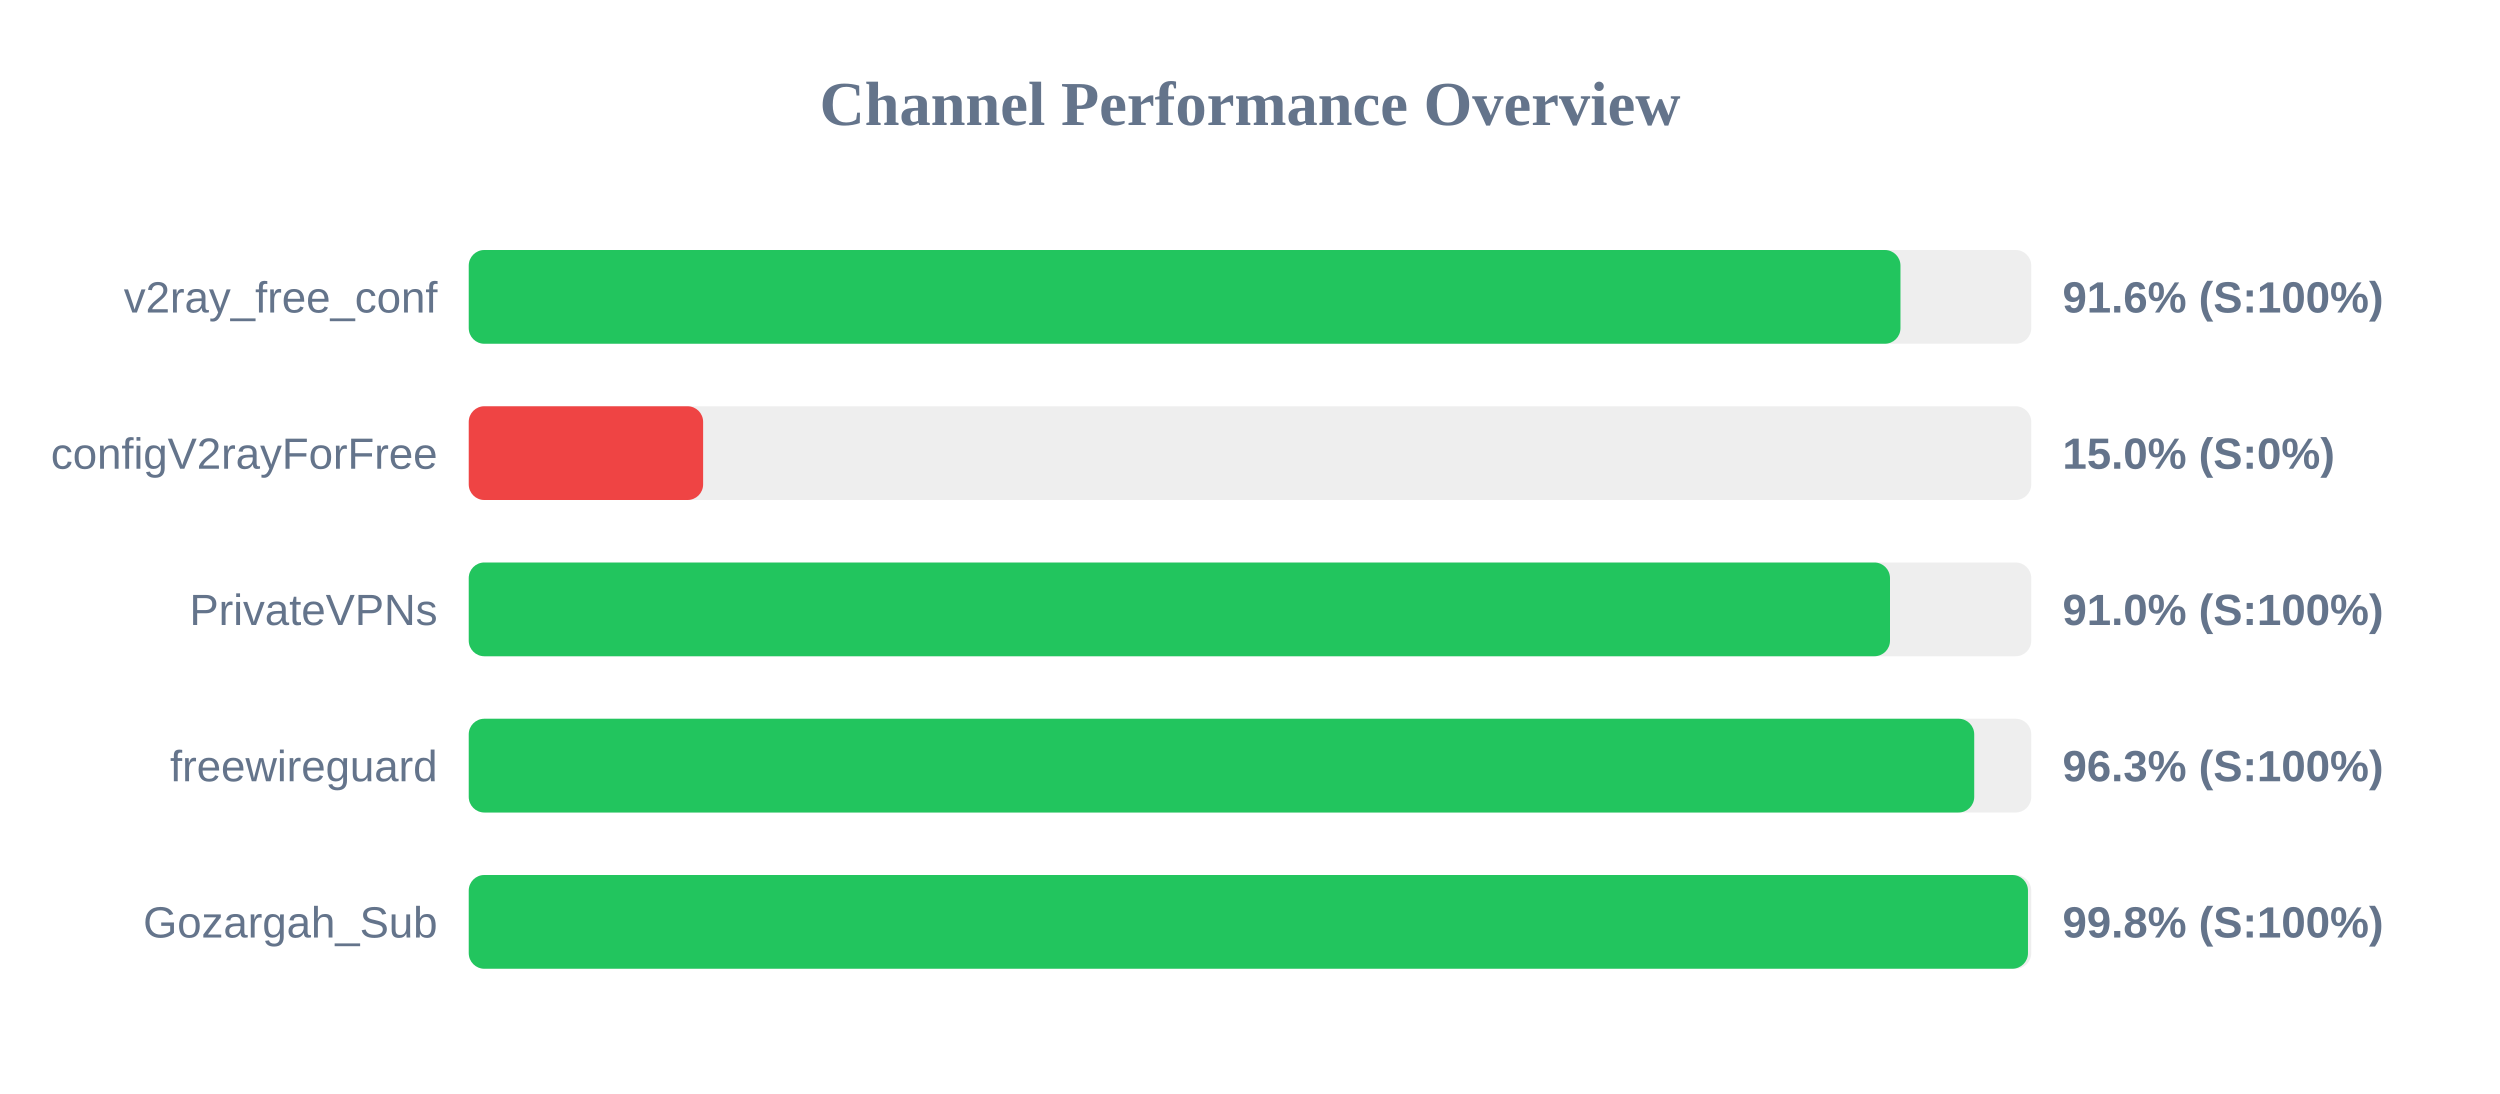
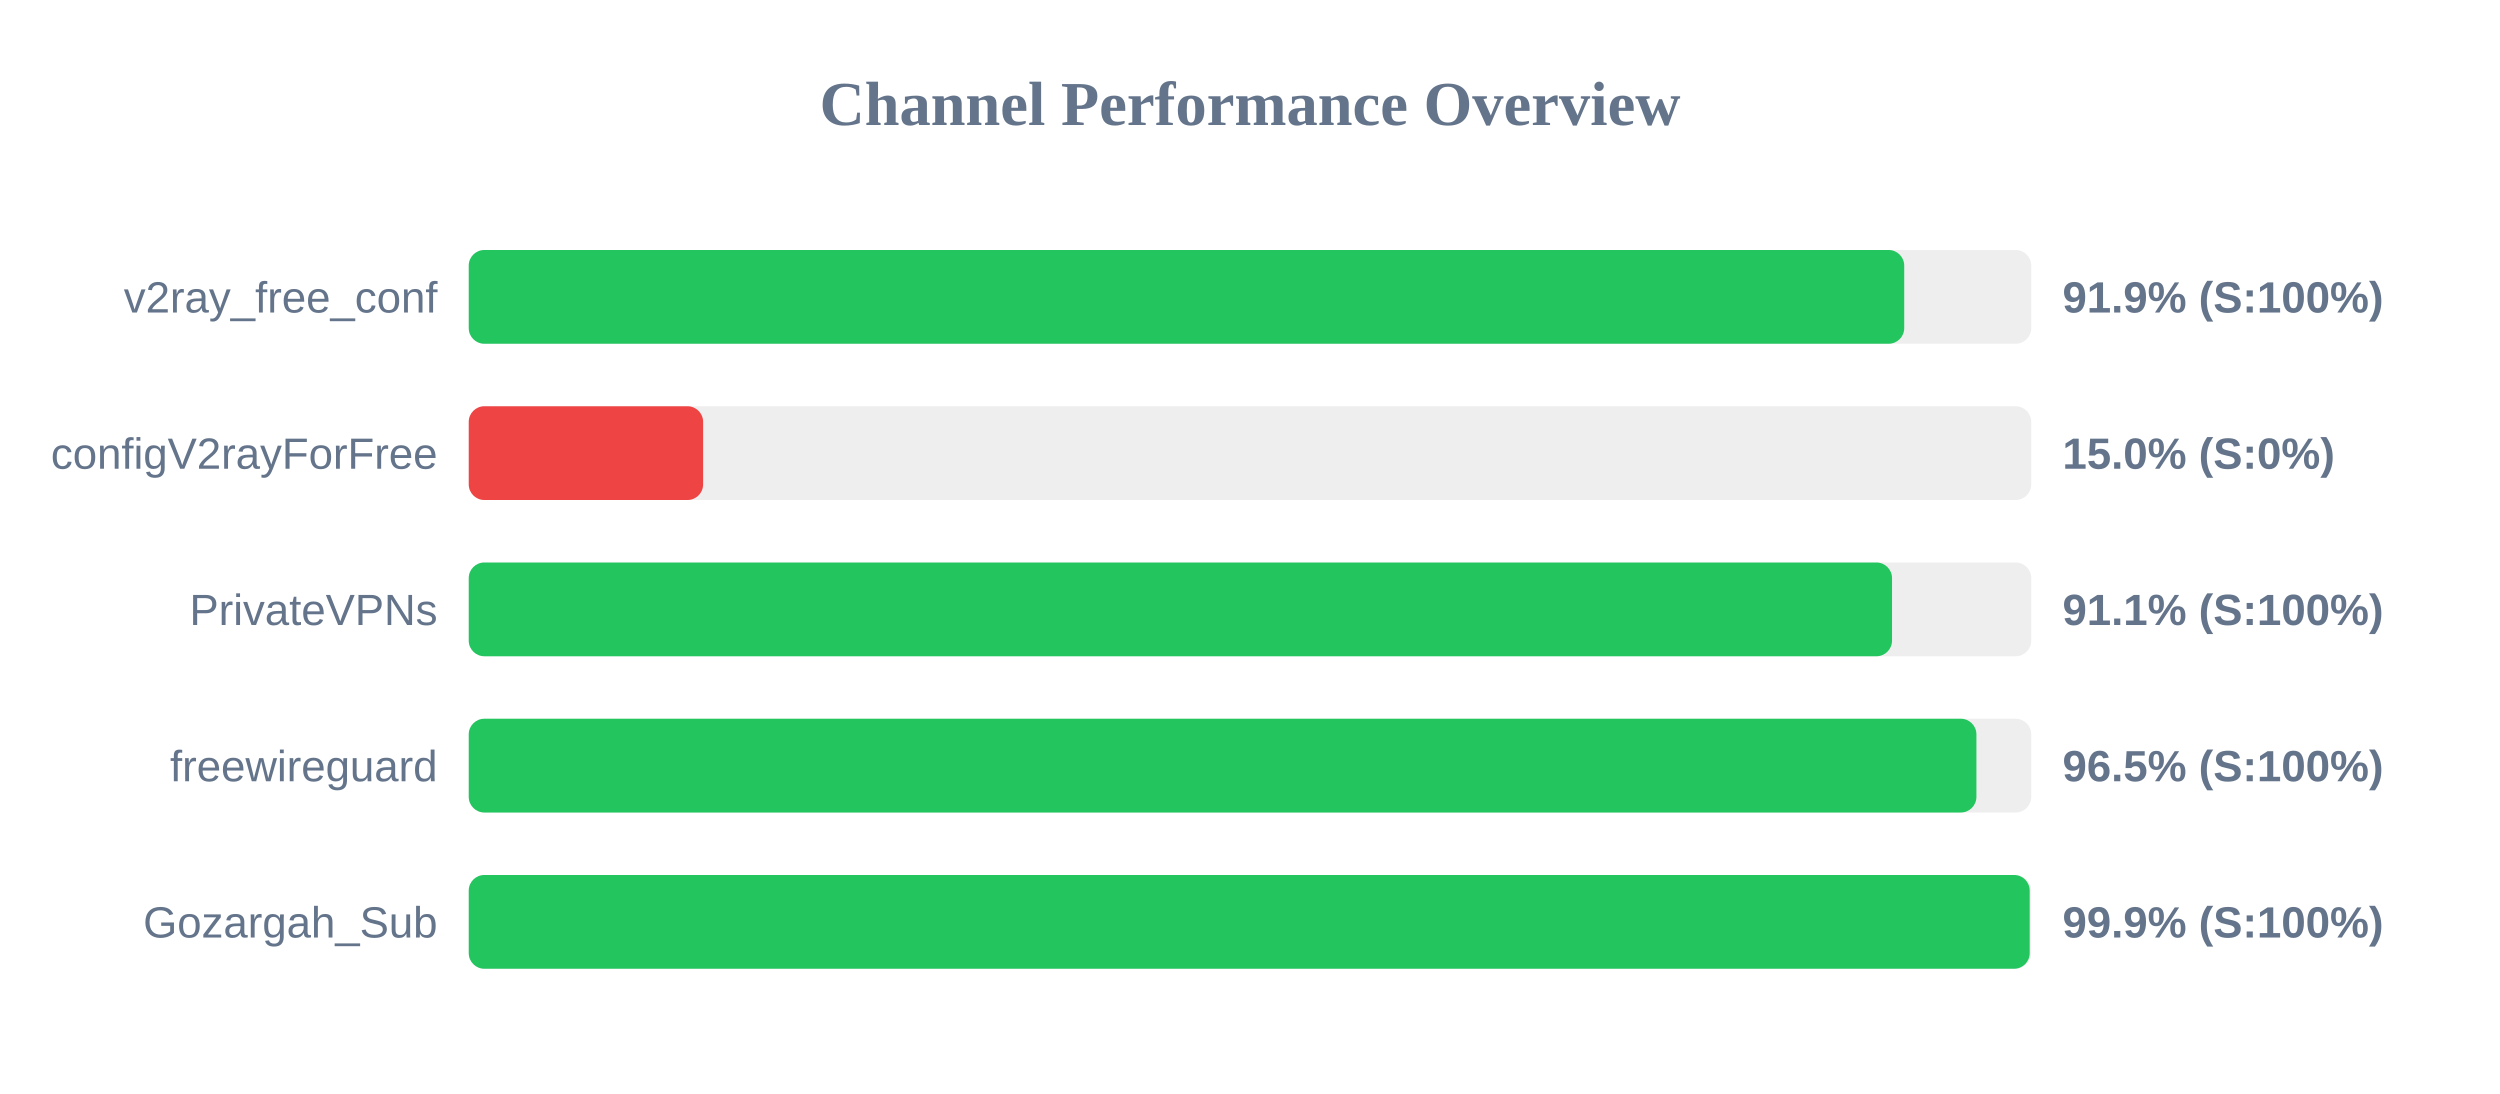
<svg xmlns="http://www.w3.org/2000/svg" width="800" height="350" version="1.1">
  <style>
        .row { font: 14px Arial; fill: #64748b; }
        .score { font: bold 14px Arial; fill: #64748b; }
    </style>
  <text x="400" y="40" text-anchor="middle" font-size="20px" font-weight="bold" fill="#64748b">Channel Performance Overview</text>
  <rect x="150" y="80" width="500" height="30" fill="#eee" rx="5" />
-   <rect x="150" y="80" width="458.15" height="30" fill="#22c55e" rx="5" />
+   <rect x="150" y="80" width="459.35" height="30" fill="#22c55e" rx="5" />
  <text x="140" y="100" text-anchor="end" class="row">v2ray_free_conf</text>
-   <text x="660" y="100" text-anchor="start" class="score">91.6% (S:100%)</text>
+   <text x="660" y="100" text-anchor="start" class="score">91.9% (S:100%)</text>
  <rect x="150" y="130" width="500" height="30" fill="#eee" rx="5" />
  <rect x="150" y="130" width="75.0" height="30" fill="#ef4444" rx="5" />
  <text x="140" y="150" text-anchor="end" class="row">configV2rayForFree</text>
  <text x="660" y="150" text-anchor="start" class="score">15.0% (S:0%)</text>
  <rect x="150" y="180" width="500" height="30" fill="#eee" rx="5" />
-   <rect x="150" y="180" width="454.8" height="30" fill="#22c55e" rx="5" />
+   <rect x="150" y="180" width="455.45" height="30" fill="#22c55e" rx="5" />
  <text x="140" y="200" text-anchor="end" class="row">PrivateVPNs</text>
-   <text x="660" y="200" text-anchor="start" class="score">91.0% (S:100%)</text>
+   <text x="660" y="200" text-anchor="start" class="score">91.1% (S:100%)</text>
  <rect x="150" y="230" width="500" height="30" fill="#eee" rx="5" />
-   <rect x="150" y="230" width="481.75" height="30" fill="#22c55e" rx="5" />
+   <rect x="150" y="230" width="482.45" height="30" fill="#22c55e" rx="5" />
  <text x="140" y="250" text-anchor="end" class="row">freewireguard</text>
-   <text x="660" y="250" text-anchor="start" class="score">96.3% (S:100%)</text>
+   <text x="660" y="250" text-anchor="start" class="score">96.5% (S:100%)</text>
  <rect x="150" y="280" width="500" height="30" fill="#eee" rx="5" />
-   <rect x="150" y="280" width="498.95" height="30" fill="#22c55e" rx="5" />
+   <rect x="150" y="280" width="499.5" height="30" fill="#22c55e" rx="5" />
  <text x="140" y="300" text-anchor="end" class="row">Gozargah_Sub</text>
-   <text x="660" y="300" text-anchor="start" class="score">99.8% (S:100%)</text>
+   <text x="660" y="300" text-anchor="start" class="score">99.9% (S:100%)</text>
</svg>
